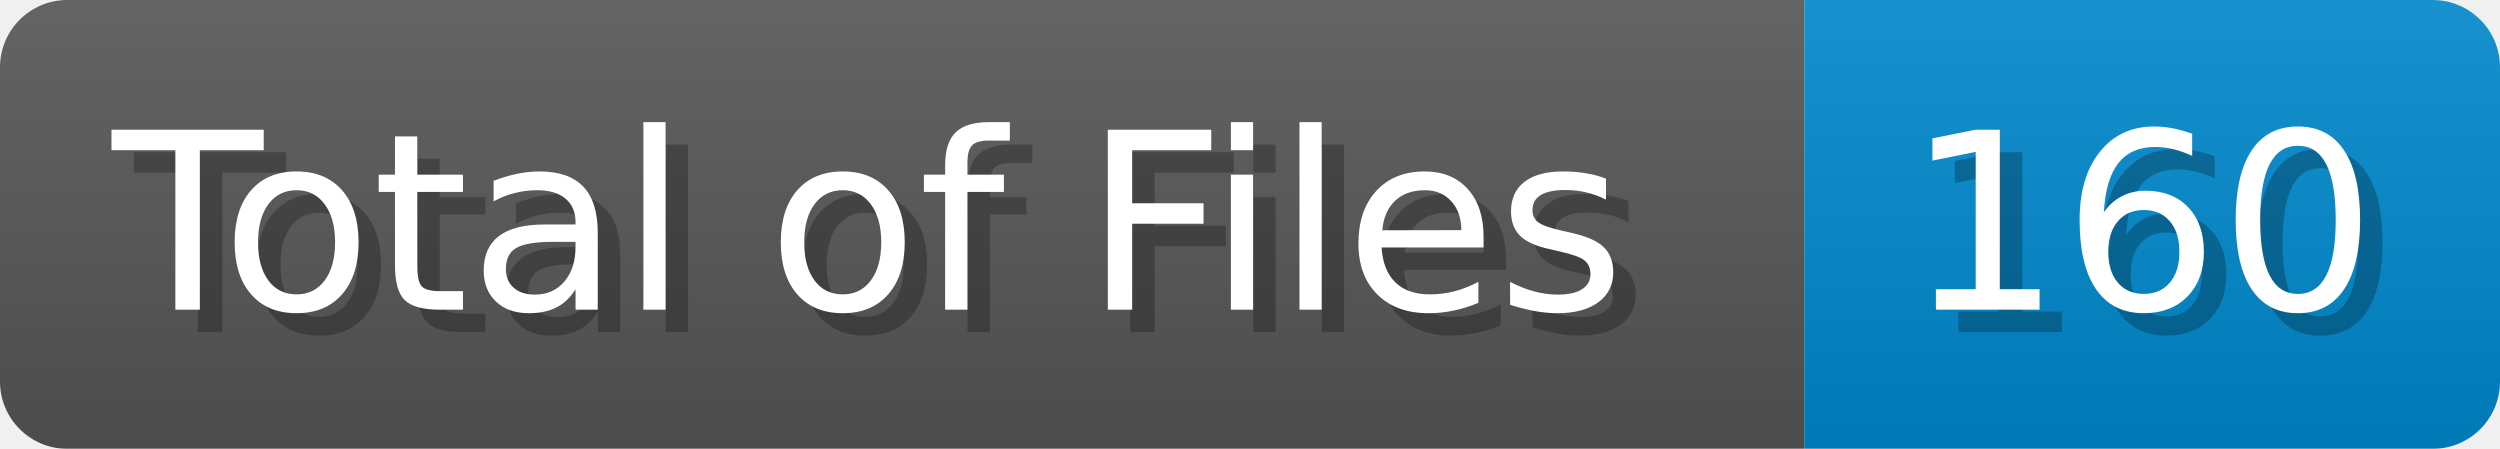
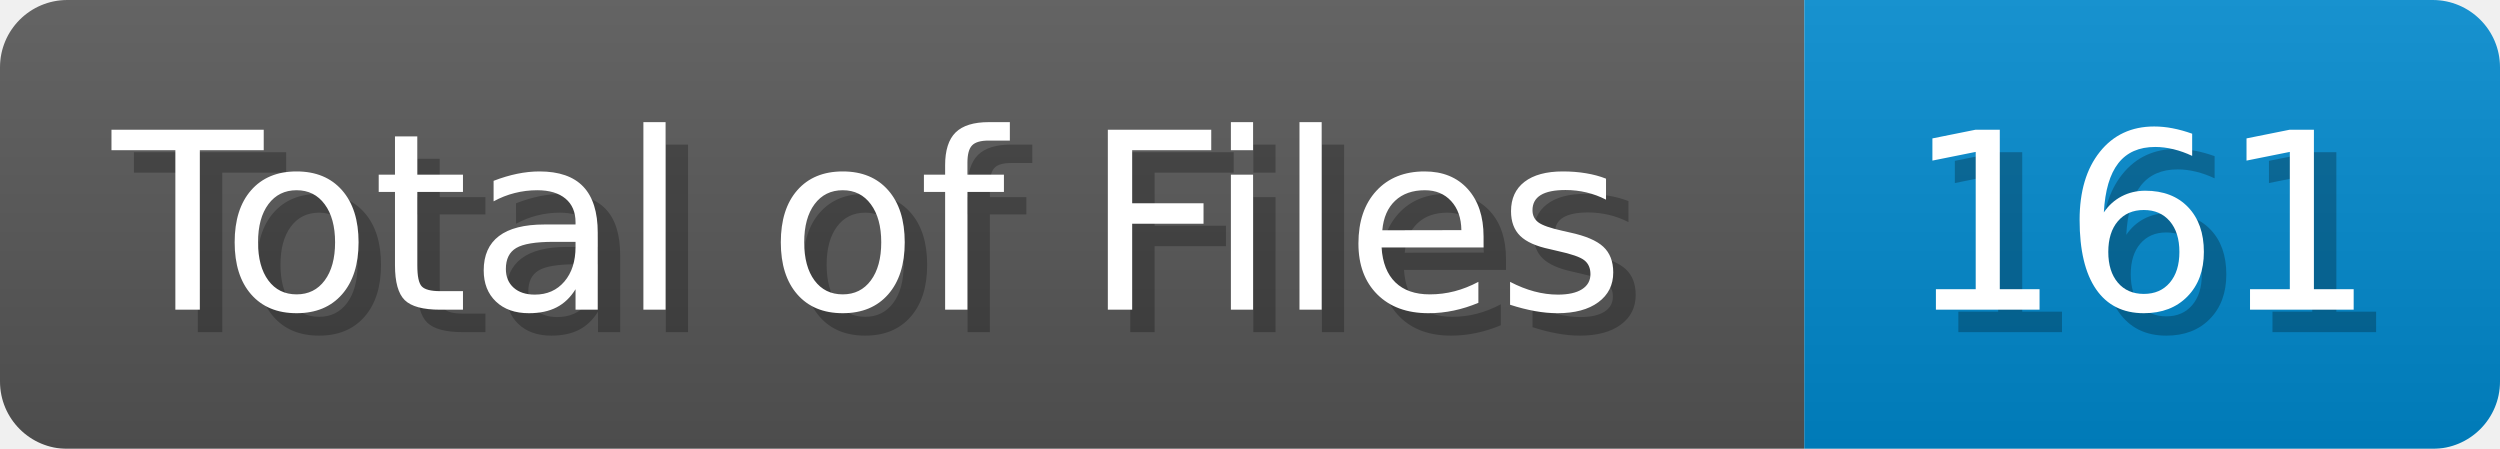
<svg xmlns="http://www.w3.org/2000/svg" width="111.4" height="20" viewBox="0 0 1114 200">
  <linearGradient id="a" x2="0" y2="100%">
    <stop offset="0" stop-opacity=".1" stop-color="#EEE" />
    <stop offset="1" stop-opacity=".1" />
  </linearGradient>
  <mask id="m">
    <rect width="1114" height="200" rx="30" fill="#FFF" />
  </mask>
  <g mask="url(#m)">
    <rect width="804" height="200" fill="#555" />
    <rect width="310" height="200" fill="#08C" x="804" />
    <rect width="1114" height="200" fill="url(#a)" />
  </g>
  <g fill="#fff" text-anchor="start" font-family="Verdana,DejaVu Sans,sans-serif" font-size="110">
    <text x="60" y="148" textLength="704" fill="#000" opacity="0.25">Total of Files</text>
    <text x="50" y="138" textLength="704">Total of Files</text>
-     <text x="859" y="148" textLength="210" fill="#000" opacity="0.25">160</text>
-     <text x="849" y="138" textLength="210">160</text>
+     <text x="859" y="148" textLength="210" fill="#000" opacity="0.25">161</text>
+     <text x="849" y="138" textLength="210">161</text>
  </g>
</svg>
